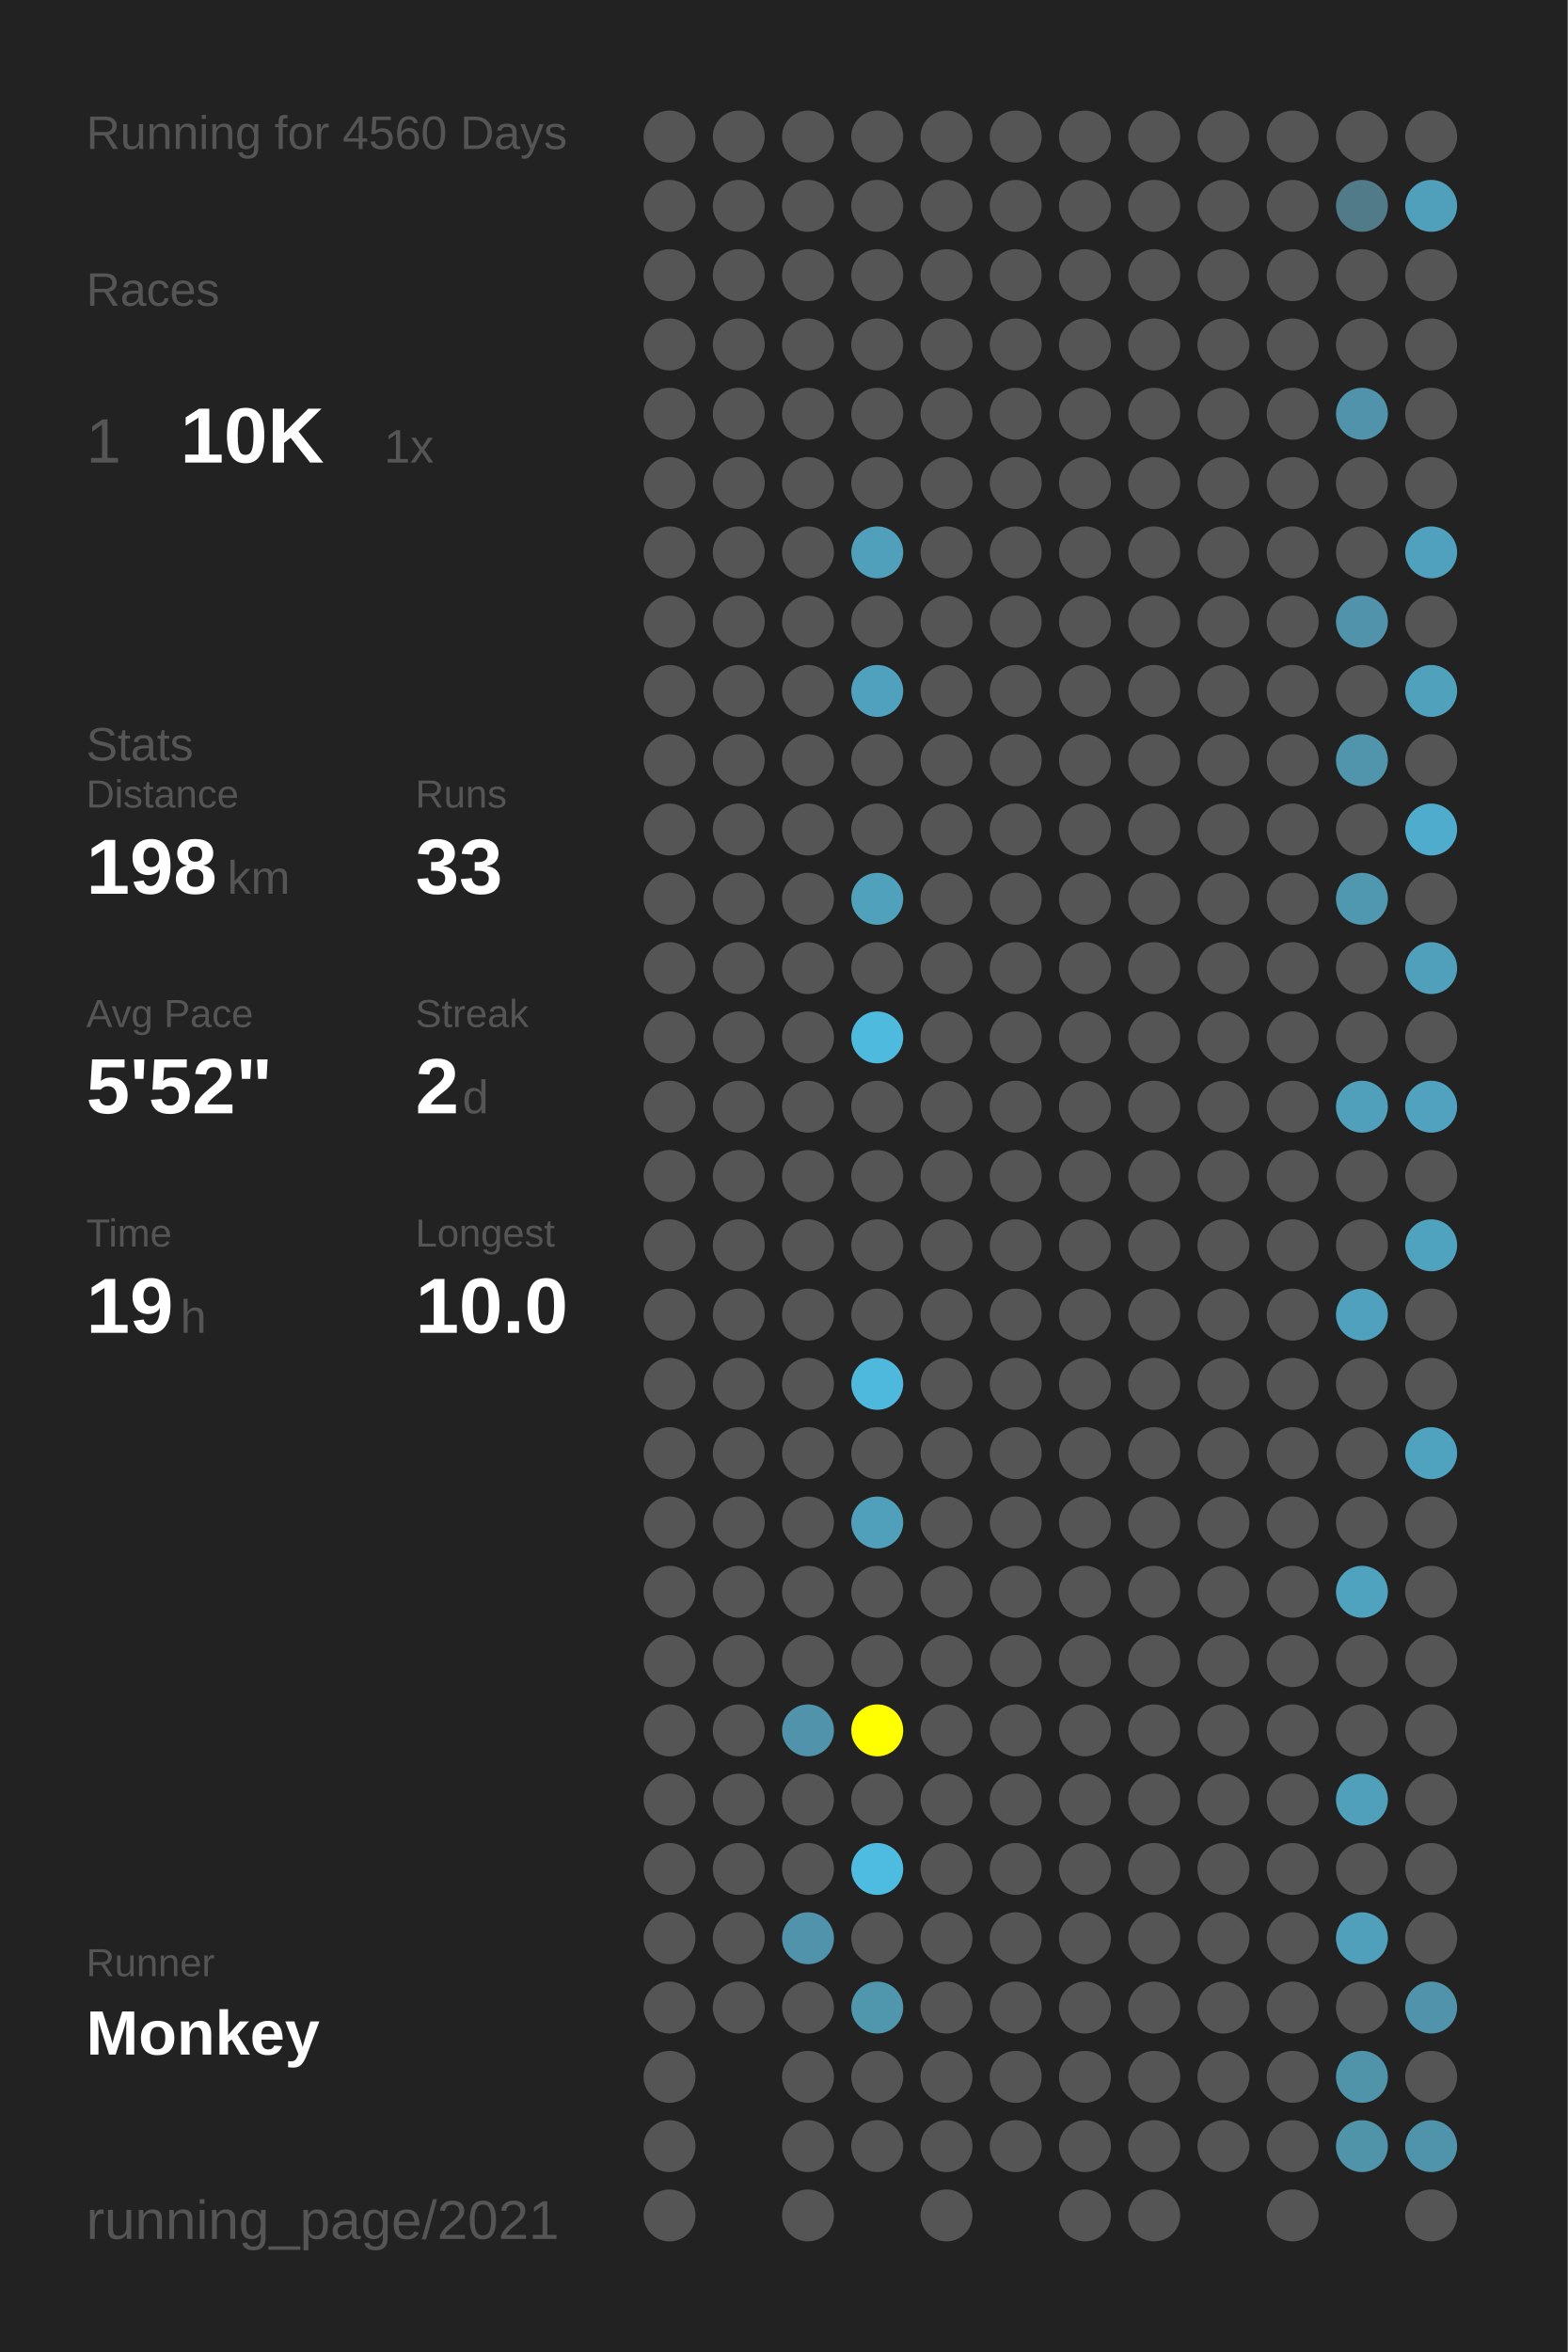
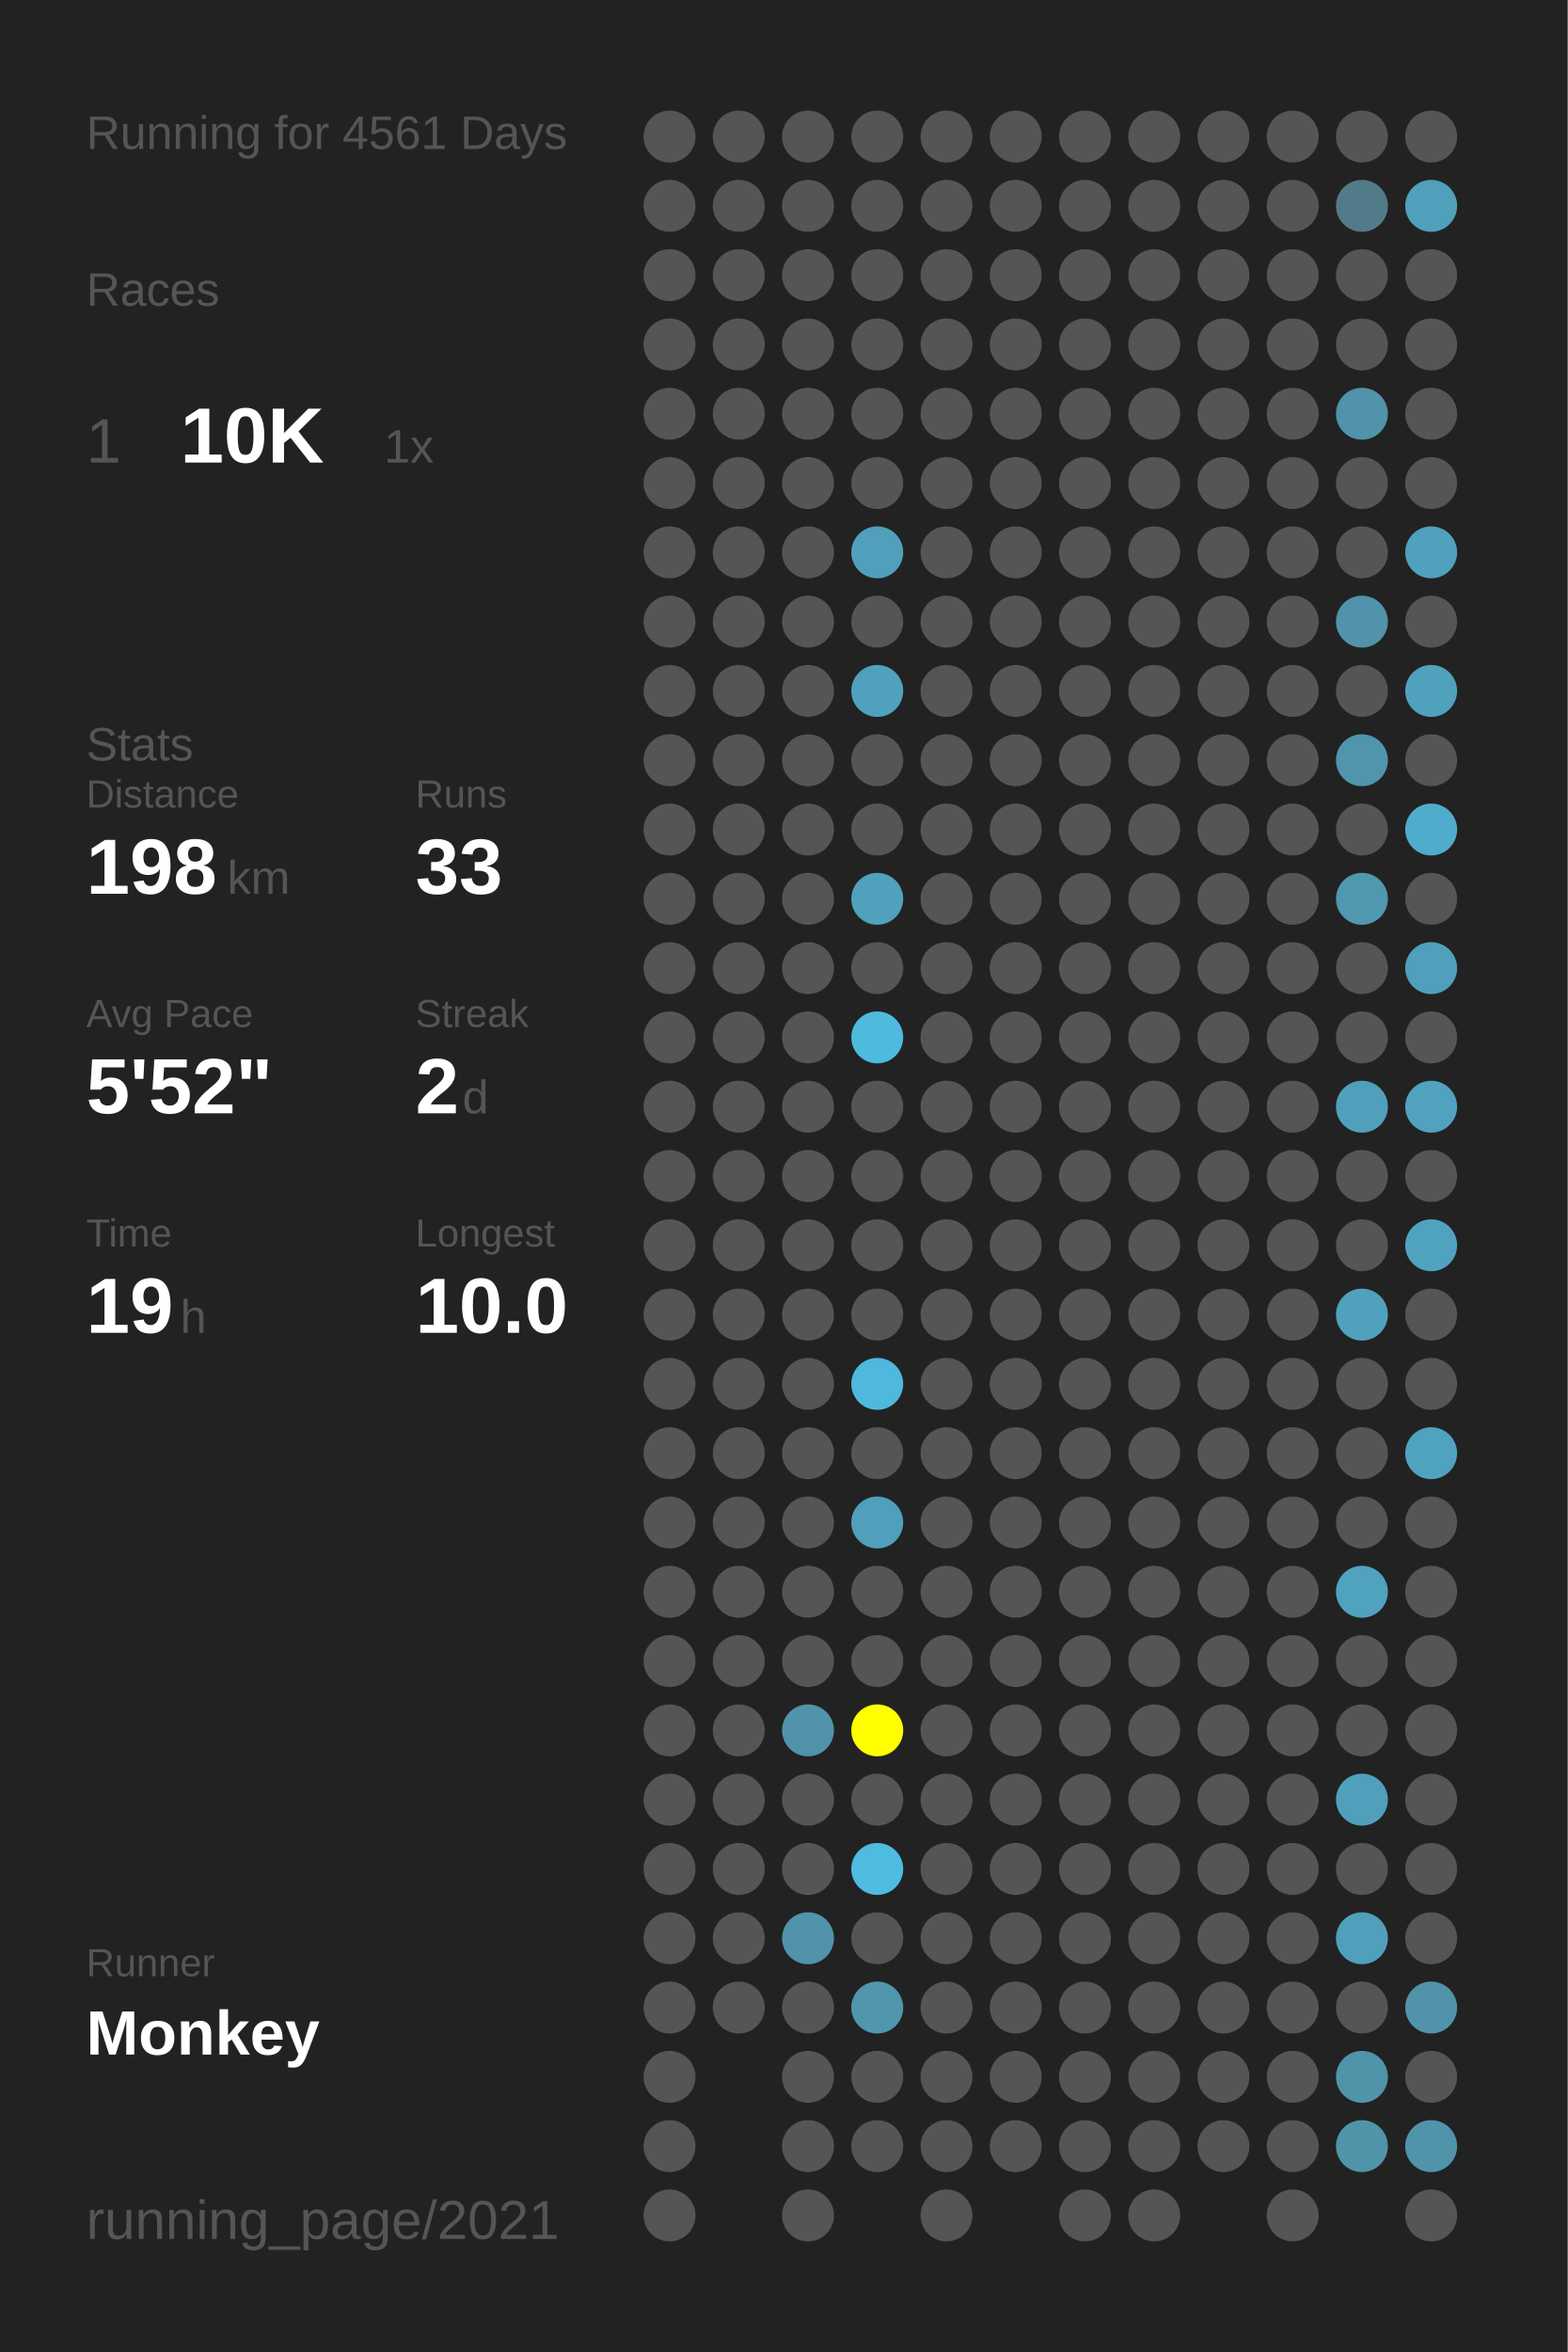
<svg xmlns="http://www.w3.org/2000/svg" baseProfile="full" height="300mm" version="1.1" viewBox="0,0,200,300" width="200mm">
  <defs />
  <rect fill="#222222" height="300" width="200" x="0" y="0" />
-   <text fill="#555555" style="font-size:6px; font-family:Arial;" x="11" y="19">Running for 4560 Days</text>
+   <text fill="#555555" style="font-size:6px; font-family:Arial;" x="11" y="19">Running for 4561 Days</text>
  <text fill="#555555" style="font-size:6px; font-family:Arial;" x="11" y="39">Races</text>
  <text fill="#555555" style="font-size:8px; font-family:Arial;" x="11" y="59">1</text>
  <text fill="#FFFFFF" style="font-size:10px; font-family:Arial; font-weight:bold;" x="23" y="59">10K</text>
  <text fill="#555555" style="font-size:6px; font-family:Arial;" x="49" y="59">1x</text>
  <text fill="#555555" style="font-size:6px; font-family:Arial;" x="11" y="97">Stats</text>
  <text fill="#555555" style="font-size:5px; font-family:Arial;" x="11" y="103">Distance</text>
  <text fill="#FFFFFF" style="font-size:10px; font-family:Arial; font-weight:bold;" x="11" y="114">198</text>
  <text fill="#555555" style="font-size:6px; font-family:Arial;" x="29" y="114">km</text>
  <text fill="#555555" style="font-size:5px; font-family:Arial;" x="53" y="103">Runs</text>
  <text fill="#FFFFFF" style="font-size:10px; font-family:Arial; font-weight:bold;" x="53" y="114">33</text>
  <text fill="#555555" style="font-size:5px; font-family:Arial;" x="11" y="131">Avg Pace</text>
  <text fill="#FFFFFF" style="font-size:10px; font-family:Arial; font-weight:bold;" x="11" y="142">5'52"</text>
  <text fill="#555555" style="font-size:5px; font-family:Arial;" x="53" y="131">Streak</text>
  <text fill="#FFFFFF" style="font-size:10px; font-family:Arial; font-weight:bold;" x="53" y="142">2</text>
  <text fill="#555555" style="font-size:6px; font-family:Arial;" x="59" y="142">d</text>
  <text fill="#555555" style="font-size:5px; font-family:Arial;" x="11" y="159">Time</text>
  <text fill="#FFFFFF" style="font-size:10px; font-family:Arial; font-weight:bold;" x="11" y="170">19</text>
  <text fill="#555555" style="font-size:6px; font-family:Arial;" x="23" y="170">h</text>
  <text fill="#555555" style="font-size:5px; font-family:Arial;" x="53" y="159">Longest</text>
  <text fill="#FFFFFF" style="font-size:10px; font-family:Arial; font-weight:bold;" x="53" y="170">10.0</text>
  <text fill="#555555" style="font-size:5px; font-family:Arial;" x="11" y="252.065">Runner</text>
  <text fill="#FFFFFF" style="font-size:8px; font-family:Arial; font-weight:bold;" x="11" y="262.065">Monkey</text>
  <text fill="#555555" style="font-size:7px; font-family:Arial;" x="11" y="285.581">running_page/2021</text>
  <circle cx="85.417" cy="17.419" fill="#555555" r="3.312" />
  <circle cx="85.417" cy="26.258" fill="#555555" r="3.312" />
  <circle cx="85.417" cy="35.097" fill="#555555" r="3.312" />
  <circle cx="85.417" cy="43.935" fill="#555555" r="3.312" />
  <circle cx="85.417" cy="52.774" fill="#555555" r="3.312" />
  <circle cx="85.417" cy="61.613" fill="#555555" r="3.312" />
  <circle cx="85.417" cy="70.452" fill="#555555" r="3.312" />
  <circle cx="85.417" cy="79.29" fill="#555555" r="3.312" />
  <circle cx="85.417" cy="88.129" fill="#555555" r="3.312" />
  <circle cx="85.417" cy="96.968" fill="#555555" r="3.312" />
  <circle cx="85.417" cy="105.806" fill="#555555" r="3.312" />
  <circle cx="85.417" cy="114.645" fill="#555555" r="3.312" />
  <circle cx="85.417" cy="123.484" fill="#555555" r="3.312" />
  <circle cx="85.417" cy="132.323" fill="#555555" r="3.312" />
  <circle cx="85.417" cy="141.161" fill="#555555" r="3.312" />
  <circle cx="85.417" cy="150" fill="#555555" r="3.312" />
  <circle cx="85.417" cy="158.839" fill="#555555" r="3.312" />
  <circle cx="85.417" cy="167.677" fill="#555555" r="3.312" />
  <circle cx="85.417" cy="176.516" fill="#555555" r="3.312" />
  <circle cx="85.417" cy="185.355" fill="#555555" r="3.312" />
  <circle cx="85.417" cy="194.194" fill="#555555" r="3.312" />
  <circle cx="85.417" cy="203.032" fill="#555555" r="3.312" />
  <circle cx="85.417" cy="211.871" fill="#555555" r="3.312" />
  <circle cx="85.417" cy="220.71" fill="#555555" r="3.312" />
  <circle cx="85.417" cy="229.548" fill="#555555" r="3.312" />
  <circle cx="85.417" cy="238.387" fill="#555555" r="3.312" />
  <circle cx="85.417" cy="247.226" fill="#555555" r="3.312" />
  <circle cx="85.417" cy="256.065" fill="#555555" r="3.312" />
  <circle cx="85.417" cy="264.903" fill="#555555" r="3.312" />
  <circle cx="85.417" cy="273.742" fill="#555555" r="3.312" />
  <circle cx="85.417" cy="282.581" fill="#555555" r="3.312" />
  <circle cx="94.25" cy="17.419" fill="#555555" r="3.312" />
  <circle cx="94.25" cy="26.258" fill="#555555" r="3.312" />
  <circle cx="94.25" cy="35.097" fill="#555555" r="3.312" />
  <circle cx="94.25" cy="43.935" fill="#555555" r="3.312" />
  <circle cx="94.25" cy="52.774" fill="#555555" r="3.312" />
  <circle cx="94.25" cy="61.613" fill="#555555" r="3.312" />
  <circle cx="94.25" cy="70.452" fill="#555555" r="3.312" />
  <circle cx="94.25" cy="79.29" fill="#555555" r="3.312" />
  <circle cx="94.25" cy="88.129" fill="#555555" r="3.312" />
  <circle cx="94.25" cy="96.968" fill="#555555" r="3.312" />
  <circle cx="94.25" cy="105.806" fill="#555555" r="3.312" />
  <circle cx="94.25" cy="114.645" fill="#555555" r="3.312" />
  <circle cx="94.25" cy="123.484" fill="#555555" r="3.312" />
  <circle cx="94.25" cy="132.323" fill="#555555" r="3.312" />
  <circle cx="94.25" cy="141.161" fill="#555555" r="3.312" />
  <circle cx="94.25" cy="150" fill="#555555" r="3.312" />
  <circle cx="94.25" cy="158.839" fill="#555555" r="3.312" />
  <circle cx="94.25" cy="167.677" fill="#555555" r="3.312" />
  <circle cx="94.25" cy="176.516" fill="#555555" r="3.312" />
  <circle cx="94.25" cy="185.355" fill="#555555" r="3.312" />
  <circle cx="94.25" cy="194.194" fill="#555555" r="3.312" />
  <circle cx="94.25" cy="203.032" fill="#555555" r="3.312" />
  <circle cx="94.25" cy="211.871" fill="#555555" r="3.312" />
  <circle cx="94.25" cy="220.71" fill="#555555" r="3.312" />
  <circle cx="94.25" cy="229.548" fill="#555555" r="3.312" />
  <circle cx="94.25" cy="238.387" fill="#555555" r="3.312" />
  <circle cx="94.25" cy="247.226" fill="#555555" r="3.312" />
  <circle cx="94.25" cy="256.065" fill="#555555" r="3.312" />
  <circle cx="103.083" cy="17.419" fill="#555555" r="3.312" />
  <circle cx="103.083" cy="26.258" fill="#555555" r="3.312" />
  <circle cx="103.083" cy="35.097" fill="#555555" r="3.312" />
  <circle cx="103.083" cy="43.935" fill="#555555" r="3.312" />
  <circle cx="103.083" cy="52.774" fill="#555555" r="3.312" />
  <circle cx="103.083" cy="61.613" fill="#555555" r="3.312" />
  <circle cx="103.083" cy="70.452" fill="#555555" r="3.312" />
  <circle cx="103.083" cy="79.29" fill="#555555" r="3.312" />
  <circle cx="103.083" cy="88.129" fill="#555555" r="3.312" />
  <circle cx="103.083" cy="96.968" fill="#555555" r="3.312" />
  <circle cx="103.083" cy="105.806" fill="#555555" r="3.312" />
  <circle cx="103.083" cy="114.645" fill="#555555" r="3.312" />
  <circle cx="103.083" cy="123.484" fill="#555555" r="3.312" />
  <circle cx="103.083" cy="132.323" fill="#555555" r="3.312" />
  <circle cx="103.083" cy="141.161" fill="#555555" r="3.312" />
  <circle cx="103.083" cy="150" fill="#555555" r="3.312" />
  <circle cx="103.083" cy="158.839" fill="#555555" r="3.312" />
  <circle cx="103.083" cy="167.677" fill="#555555" r="3.312" />
  <circle cx="103.083" cy="176.516" fill="#555555" r="3.312" />
  <circle cx="103.083" cy="185.355" fill="#555555" r="3.312" />
  <circle cx="103.083" cy="194.194" fill="#555555" r="3.312" />
  <circle cx="103.083" cy="203.032" fill="#555555" r="3.312" />
  <circle cx="103.083" cy="211.871" fill="#555555" r="3.312" />
  <circle cx="103.083" cy="220.71" fill="#5093aa" r="3.312" />
  <circle cx="103.083" cy="229.548" fill="#555555" r="3.312" />
  <circle cx="103.083" cy="238.387" fill="#555555" r="3.312" />
  <circle cx="103.083" cy="247.226" fill="#5093aa" r="3.312" />
  <circle cx="103.083" cy="256.065" fill="#555555" r="3.312" />
  <circle cx="103.083" cy="264.903" fill="#555555" r="3.312" />
  <circle cx="103.083" cy="273.742" fill="#555555" r="3.312" />
  <circle cx="103.083" cy="282.581" fill="#555555" r="3.312" />
  <circle cx="111.917" cy="17.419" fill="#555555" r="3.312" />
  <circle cx="111.917" cy="26.258" fill="#555555" r="3.312" />
  <circle cx="111.917" cy="35.097" fill="#555555" r="3.312" />
  <circle cx="111.917" cy="43.935" fill="#555555" r="3.312" />
  <circle cx="111.917" cy="52.774" fill="#555555" r="3.312" />
  <circle cx="111.917" cy="61.613" fill="#555555" r="3.312" />
  <circle cx="111.917" cy="70.452" fill="#50a0bb" r="3.312" />
  <circle cx="111.917" cy="79.29" fill="#555555" r="3.312" />
  <circle cx="111.917" cy="88.129" fill="#50a1bd" r="3.312" />
  <circle cx="111.917" cy="96.968" fill="#555555" r="3.312" />
  <circle cx="111.917" cy="105.806" fill="#555555" r="3.312" />
  <circle cx="111.917" cy="114.645" fill="#50a1bc" r="3.312" />
  <circle cx="111.917" cy="123.484" fill="#555555" r="3.312" />
  <circle cx="111.917" cy="132.323" fill="#4ebade" r="3.312" />
  <circle cx="111.917" cy="141.161" fill="#555555" r="3.312" />
  <circle cx="111.917" cy="150" fill="#555555" r="3.312" />
  <circle cx="111.917" cy="158.839" fill="#555555" r="3.312" />
  <circle cx="111.917" cy="167.677" fill="#555555" r="3.312" />
  <circle cx="111.917" cy="176.516" fill="#4eb9dd" r="3.312" />
  <circle cx="111.917" cy="185.355" fill="#555555" r="3.312" />
  <circle cx="111.917" cy="194.194" fill="#50a0bb" r="3.312" />
  <circle cx="111.917" cy="203.032" fill="#555555" r="3.312" />
  <circle cx="111.917" cy="211.871" fill="#555555" r="3.312" />
  <circle cx="111.917" cy="220.71" fill="#FFFF00" r="3.312" />
  <circle cx="111.917" cy="229.548" fill="#555555" r="3.312" />
  <circle cx="111.917" cy="238.387" fill="#4ebce1" r="3.312" />
  <circle cx="111.917" cy="247.226" fill="#555555" r="3.312" />
  <circle cx="111.917" cy="256.065" fill="#5096ad" r="3.312" />
  <circle cx="111.917" cy="264.903" fill="#555555" r="3.312" />
  <circle cx="111.917" cy="273.742" fill="#555555" r="3.312" />
  <circle cx="120.75" cy="17.419" fill="#555555" r="3.312" />
  <circle cx="120.75" cy="26.258" fill="#555555" r="3.312" />
  <circle cx="120.75" cy="35.097" fill="#555555" r="3.312" />
  <circle cx="120.75" cy="43.935" fill="#555555" r="3.312" />
  <circle cx="120.75" cy="52.774" fill="#555555" r="3.312" />
  <circle cx="120.75" cy="61.613" fill="#555555" r="3.312" />
  <circle cx="120.75" cy="70.452" fill="#555555" r="3.312" />
  <circle cx="120.75" cy="79.29" fill="#555555" r="3.312" />
  <circle cx="120.75" cy="88.129" fill="#555555" r="3.312" />
  <circle cx="120.75" cy="96.968" fill="#555555" r="3.312" />
  <circle cx="120.75" cy="105.806" fill="#555555" r="3.312" />
  <circle cx="120.75" cy="114.645" fill="#555555" r="3.312" />
  <circle cx="120.75" cy="123.484" fill="#555555" r="3.312" />
  <circle cx="120.75" cy="132.323" fill="#555555" r="3.312" />
  <circle cx="120.75" cy="141.161" fill="#555555" r="3.312" />
  <circle cx="120.75" cy="150" fill="#555555" r="3.312" />
  <circle cx="120.75" cy="158.839" fill="#555555" r="3.312" />
  <circle cx="120.75" cy="167.677" fill="#555555" r="3.312" />
  <circle cx="120.75" cy="176.516" fill="#555555" r="3.312" />
  <circle cx="120.75" cy="185.355" fill="#555555" r="3.312" />
  <circle cx="120.75" cy="194.194" fill="#555555" r="3.312" />
  <circle cx="120.75" cy="203.032" fill="#555555" r="3.312" />
  <circle cx="120.75" cy="211.871" fill="#555555" r="3.312" />
  <circle cx="120.75" cy="220.71" fill="#555555" r="3.312" />
  <circle cx="120.75" cy="229.548" fill="#555555" r="3.312" />
  <circle cx="120.75" cy="238.387" fill="#555555" r="3.312" />
  <circle cx="120.75" cy="247.226" fill="#555555" r="3.312" />
  <circle cx="120.75" cy="256.065" fill="#555555" r="3.312" />
  <circle cx="120.75" cy="264.903" fill="#555555" r="3.312" />
  <circle cx="120.75" cy="273.742" fill="#555555" r="3.312" />
  <circle cx="120.75" cy="282.581" fill="#555555" r="3.312" />
  <circle cx="129.583" cy="17.419" fill="#555555" r="3.312" />
  <circle cx="129.583" cy="26.258" fill="#555555" r="3.312" />
  <circle cx="129.583" cy="35.097" fill="#555555" r="3.312" />
  <circle cx="129.583" cy="43.935" fill="#555555" r="3.312" />
  <circle cx="129.583" cy="52.774" fill="#555555" r="3.312" />
  <circle cx="129.583" cy="61.613" fill="#555555" r="3.312" />
  <circle cx="129.583" cy="70.452" fill="#555555" r="3.312" />
  <circle cx="129.583" cy="79.29" fill="#555555" r="3.312" />
  <circle cx="129.583" cy="88.129" fill="#555555" r="3.312" />
  <circle cx="129.583" cy="96.968" fill="#555555" r="3.312" />
  <circle cx="129.583" cy="105.806" fill="#555555" r="3.312" />
  <circle cx="129.583" cy="114.645" fill="#555555" r="3.312" />
  <circle cx="129.583" cy="123.484" fill="#555555" r="3.312" />
  <circle cx="129.583" cy="132.323" fill="#555555" r="3.312" />
  <circle cx="129.583" cy="141.161" fill="#555555" r="3.312" />
  <circle cx="129.583" cy="150" fill="#555555" r="3.312" />
  <circle cx="129.583" cy="158.839" fill="#555555" r="3.312" />
  <circle cx="129.583" cy="167.677" fill="#555555" r="3.312" />
  <circle cx="129.583" cy="176.516" fill="#555555" r="3.312" />
  <circle cx="129.583" cy="185.355" fill="#555555" r="3.312" />
  <circle cx="129.583" cy="194.194" fill="#555555" r="3.312" />
  <circle cx="129.583" cy="203.032" fill="#555555" r="3.312" />
  <circle cx="129.583" cy="211.871" fill="#555555" r="3.312" />
  <circle cx="129.583" cy="220.71" fill="#555555" r="3.312" />
  <circle cx="129.583" cy="229.548" fill="#555555" r="3.312" />
  <circle cx="129.583" cy="238.387" fill="#555555" r="3.312" />
  <circle cx="129.583" cy="247.226" fill="#555555" r="3.312" />
  <circle cx="129.583" cy="256.065" fill="#555555" r="3.312" />
  <circle cx="129.583" cy="264.903" fill="#555555" r="3.312" />
  <circle cx="129.583" cy="273.742" fill="#555555" r="3.312" />
  <circle cx="138.417" cy="17.419" fill="#555555" r="3.312" />
  <circle cx="138.417" cy="26.258" fill="#555555" r="3.312" />
  <circle cx="138.417" cy="35.097" fill="#555555" r="3.312" />
  <circle cx="138.417" cy="43.935" fill="#555555" r="3.312" />
  <circle cx="138.417" cy="52.774" fill="#555555" r="3.312" />
  <circle cx="138.417" cy="61.613" fill="#555555" r="3.312" />
  <circle cx="138.417" cy="70.452" fill="#555555" r="3.312" />
  <circle cx="138.417" cy="79.29" fill="#555555" r="3.312" />
  <circle cx="138.417" cy="88.129" fill="#555555" r="3.312" />
  <circle cx="138.417" cy="96.968" fill="#555555" r="3.312" />
  <circle cx="138.417" cy="105.806" fill="#555555" r="3.312" />
  <circle cx="138.417" cy="114.645" fill="#555555" r="3.312" />
  <circle cx="138.417" cy="123.484" fill="#555555" r="3.312" />
  <circle cx="138.417" cy="132.323" fill="#555555" r="3.312" />
  <circle cx="138.417" cy="141.161" fill="#555555" r="3.312" />
  <circle cx="138.417" cy="150" fill="#555555" r="3.312" />
  <circle cx="138.417" cy="158.839" fill="#555555" r="3.312" />
  <circle cx="138.417" cy="167.677" fill="#555555" r="3.312" />
  <circle cx="138.417" cy="176.516" fill="#555555" r="3.312" />
  <circle cx="138.417" cy="185.355" fill="#555555" r="3.312" />
  <circle cx="138.417" cy="194.194" fill="#555555" r="3.312" />
  <circle cx="138.417" cy="203.032" fill="#555555" r="3.312" />
  <circle cx="138.417" cy="211.871" fill="#555555" r="3.312" />
  <circle cx="138.417" cy="220.71" fill="#555555" r="3.312" />
  <circle cx="138.417" cy="229.548" fill="#555555" r="3.312" />
  <circle cx="138.417" cy="238.387" fill="#555555" r="3.312" />
  <circle cx="138.417" cy="247.226" fill="#555555" r="3.312" />
  <circle cx="138.417" cy="256.065" fill="#555555" r="3.312" />
  <circle cx="138.417" cy="264.903" fill="#555555" r="3.312" />
  <circle cx="138.417" cy="273.742" fill="#555555" r="3.312" />
  <circle cx="138.417" cy="282.581" fill="#555555" r="3.312" />
  <circle cx="147.25" cy="17.419" fill="#555555" r="3.312" />
  <circle cx="147.25" cy="26.258" fill="#555555" r="3.312" />
  <circle cx="147.25" cy="35.097" fill="#555555" r="3.312" />
  <circle cx="147.25" cy="43.935" fill="#555555" r="3.312" />
  <circle cx="147.25" cy="52.774" fill="#555555" r="3.312" />
  <circle cx="147.25" cy="61.613" fill="#555555" r="3.312" />
  <circle cx="147.25" cy="70.452" fill="#555555" r="3.312" />
  <circle cx="147.25" cy="79.29" fill="#555555" r="3.312" />
  <circle cx="147.25" cy="88.129" fill="#555555" r="3.312" />
  <circle cx="147.25" cy="96.968" fill="#555555" r="3.312" />
  <circle cx="147.25" cy="105.806" fill="#555555" r="3.312" />
  <circle cx="147.25" cy="114.645" fill="#555555" r="3.312" />
  <circle cx="147.25" cy="123.484" fill="#555555" r="3.312" />
  <circle cx="147.25" cy="132.323" fill="#555555" r="3.312" />
  <circle cx="147.25" cy="141.161" fill="#555555" r="3.312" />
  <circle cx="147.25" cy="150" fill="#555555" r="3.312" />
  <circle cx="147.25" cy="158.839" fill="#555555" r="3.312" />
  <circle cx="147.25" cy="167.677" fill="#555555" r="3.312" />
  <circle cx="147.25" cy="176.516" fill="#555555" r="3.312" />
  <circle cx="147.25" cy="185.355" fill="#555555" r="3.312" />
  <circle cx="147.25" cy="194.194" fill="#555555" r="3.312" />
  <circle cx="147.25" cy="203.032" fill="#555555" r="3.312" />
  <circle cx="147.25" cy="211.871" fill="#555555" r="3.312" />
  <circle cx="147.25" cy="220.71" fill="#555555" r="3.312" />
  <circle cx="147.25" cy="229.548" fill="#555555" r="3.312" />
  <circle cx="147.25" cy="238.387" fill="#555555" r="3.312" />
  <circle cx="147.25" cy="247.226" fill="#555555" r="3.312" />
  <circle cx="147.25" cy="256.065" fill="#555555" r="3.312" />
  <circle cx="147.25" cy="264.903" fill="#555555" r="3.312" />
  <circle cx="147.25" cy="273.742" fill="#555555" r="3.312" />
  <circle cx="147.25" cy="282.581" fill="#555555" r="3.312" />
  <circle cx="156.083" cy="17.419" fill="#555555" r="3.312" />
  <circle cx="156.083" cy="26.258" fill="#555555" r="3.312" />
  <circle cx="156.083" cy="35.097" fill="#555555" r="3.312" />
  <circle cx="156.083" cy="43.935" fill="#555555" r="3.312" />
  <circle cx="156.083" cy="52.774" fill="#555555" r="3.312" />
  <circle cx="156.083" cy="61.613" fill="#555555" r="3.312" />
  <circle cx="156.083" cy="70.452" fill="#555555" r="3.312" />
  <circle cx="156.083" cy="79.29" fill="#555555" r="3.312" />
  <circle cx="156.083" cy="88.129" fill="#555555" r="3.312" />
  <circle cx="156.083" cy="96.968" fill="#555555" r="3.312" />
  <circle cx="156.083" cy="105.806" fill="#555555" r="3.312" />
  <circle cx="156.083" cy="114.645" fill="#555555" r="3.312" />
  <circle cx="156.083" cy="123.484" fill="#555555" r="3.312" />
  <circle cx="156.083" cy="132.323" fill="#555555" r="3.312" />
  <circle cx="156.083" cy="141.161" fill="#555555" r="3.312" />
  <circle cx="156.083" cy="150" fill="#555555" r="3.312" />
  <circle cx="156.083" cy="158.839" fill="#555555" r="3.312" />
  <circle cx="156.083" cy="167.677" fill="#555555" r="3.312" />
  <circle cx="156.083" cy="176.516" fill="#555555" r="3.312" />
  <circle cx="156.083" cy="185.355" fill="#555555" r="3.312" />
  <circle cx="156.083" cy="194.194" fill="#555555" r="3.312" />
  <circle cx="156.083" cy="203.032" fill="#555555" r="3.312" />
  <circle cx="156.083" cy="211.871" fill="#555555" r="3.312" />
  <circle cx="156.083" cy="220.71" fill="#555555" r="3.312" />
  <circle cx="156.083" cy="229.548" fill="#555555" r="3.312" />
  <circle cx="156.083" cy="238.387" fill="#555555" r="3.312" />
  <circle cx="156.083" cy="247.226" fill="#555555" r="3.312" />
  <circle cx="156.083" cy="256.065" fill="#555555" r="3.312" />
  <circle cx="156.083" cy="264.903" fill="#555555" r="3.312" />
  <circle cx="156.083" cy="273.742" fill="#555555" r="3.312" />
  <circle cx="164.917" cy="17.419" fill="#555555" r="3.312" />
  <circle cx="164.917" cy="26.258" fill="#555555" r="3.312" />
  <circle cx="164.917" cy="35.097" fill="#555555" r="3.312" />
  <circle cx="164.917" cy="43.935" fill="#555555" r="3.312" />
  <circle cx="164.917" cy="52.774" fill="#555555" r="3.312" />
  <circle cx="164.917" cy="61.613" fill="#555555" r="3.312" />
  <circle cx="164.917" cy="70.452" fill="#555555" r="3.312" />
  <circle cx="164.917" cy="79.29" fill="#555555" r="3.312" />
  <circle cx="164.917" cy="88.129" fill="#555555" r="3.312" />
  <circle cx="164.917" cy="96.968" fill="#555555" r="3.312" />
  <circle cx="164.917" cy="105.806" fill="#555555" r="3.312" />
  <circle cx="164.917" cy="114.645" fill="#555555" r="3.312" />
  <circle cx="164.917" cy="123.484" fill="#555555" r="3.312" />
  <circle cx="164.917" cy="132.323" fill="#555555" r="3.312" />
  <circle cx="164.917" cy="141.161" fill="#555555" r="3.312" />
  <circle cx="164.917" cy="150" fill="#555555" r="3.312" />
  <circle cx="164.917" cy="158.839" fill="#555555" r="3.312" />
  <circle cx="164.917" cy="167.677" fill="#555555" r="3.312" />
  <circle cx="164.917" cy="176.516" fill="#555555" r="3.312" />
  <circle cx="164.917" cy="185.355" fill="#555555" r="3.312" />
  <circle cx="164.917" cy="194.194" fill="#555555" r="3.312" />
  <circle cx="164.917" cy="203.032" fill="#555555" r="3.312" />
  <circle cx="164.917" cy="211.871" fill="#555555" r="3.312" />
  <circle cx="164.917" cy="220.71" fill="#555555" r="3.312" />
  <circle cx="164.917" cy="229.548" fill="#555555" r="3.312" />
  <circle cx="164.917" cy="238.387" fill="#555555" r="3.312" />
  <circle cx="164.917" cy="247.226" fill="#555555" r="3.312" />
  <circle cx="164.917" cy="256.065" fill="#555555" r="3.312" />
  <circle cx="164.917" cy="264.903" fill="#555555" r="3.312" />
  <circle cx="164.917" cy="273.742" fill="#555555" r="3.312" />
  <circle cx="164.917" cy="282.581" fill="#555555" r="3.312" />
  <circle cx="173.75" cy="17.419" fill="#555555" r="3.312" />
  <circle cx="173.75" cy="26.258" fill="#527b89" r="3.312" />
  <circle cx="173.75" cy="35.097" fill="#555555" r="3.312" />
  <circle cx="173.75" cy="43.935" fill="#555555" r="3.312" />
  <circle cx="173.75" cy="52.774" fill="#5093aa" r="3.312" />
  <circle cx="173.75" cy="61.613" fill="#555555" r="3.312" />
  <circle cx="173.75" cy="70.452" fill="#555555" r="3.312" />
  <circle cx="173.75" cy="79.29" fill="#5093aa" r="3.312" />
  <circle cx="173.75" cy="88.129" fill="#555555" r="3.312" />
  <circle cx="173.75" cy="96.968" fill="#5095ac" r="3.312" />
  <circle cx="173.75" cy="105.806" fill="#555555" r="3.312" />
  <circle cx="173.75" cy="114.645" fill="#5098b0" r="3.312" />
  <circle cx="173.75" cy="123.484" fill="#555555" r="3.312" />
  <circle cx="173.75" cy="132.323" fill="#555555" r="3.312" />
  <circle cx="173.75" cy="141.161" fill="#50a0bb" r="3.312" />
  <circle cx="173.75" cy="150" fill="#555555" r="3.312" />
  <circle cx="173.75" cy="158.839" fill="#555555" r="3.312" />
  <circle cx="173.75" cy="167.677" fill="#50a1bd" r="3.312" />
  <circle cx="173.75" cy="176.516" fill="#555555" r="3.312" />
  <circle cx="173.75" cy="185.355" fill="#555555" r="3.312" />
  <circle cx="173.75" cy="194.194" fill="#555555" r="3.312" />
  <circle cx="173.75" cy="203.032" fill="#4fa3bf" r="3.312" />
  <circle cx="173.75" cy="211.871" fill="#555555" r="3.312" />
  <circle cx="173.75" cy="220.71" fill="#555555" r="3.312" />
  <circle cx="173.75" cy="229.548" fill="#50a0bb" r="3.312" />
  <circle cx="173.75" cy="238.387" fill="#555555" r="3.312" />
  <circle cx="173.75" cy="247.226" fill="#50a0bb" r="3.312" />
  <circle cx="173.75" cy="256.065" fill="#555555" r="3.312" />
  <circle cx="173.75" cy="264.903" fill="#5094aa" r="3.312" />
  <circle cx="173.75" cy="273.742" fill="#5094aa" r="3.312" />
  <circle cx="182.583" cy="17.419" fill="#555555" r="3.312" />
  <circle cx="182.583" cy="26.258" fill="#50a0bb" r="3.312" />
  <circle cx="182.583" cy="35.097" fill="#555555" r="3.312" />
  <circle cx="182.583" cy="43.935" fill="#555555" r="3.312" />
  <circle cx="182.583" cy="52.774" fill="#555555" r="3.312" />
  <circle cx="182.583" cy="61.613" fill="#555555" r="3.312" />
  <circle cx="182.583" cy="70.452" fill="#50a1bd" r="3.312" />
  <circle cx="182.583" cy="79.29" fill="#555555" r="3.312" />
  <circle cx="182.583" cy="88.129" fill="#50a1bc" r="3.312" />
  <circle cx="182.583" cy="96.968" fill="#555555" r="3.312" />
  <circle cx="182.583" cy="105.806" fill="#4faccc" r="3.312" />
  <circle cx="182.583" cy="114.645" fill="#555555" r="3.312" />
  <circle cx="182.583" cy="123.484" fill="#50a0bb" r="3.312" />
  <circle cx="182.583" cy="132.323" fill="#555555" r="3.312" />
  <circle cx="182.583" cy="141.161" fill="#50a2be" r="3.312" />
  <circle cx="182.583" cy="150" fill="#555555" r="3.312" />
  <circle cx="182.583" cy="158.839" fill="#50a3bf" r="3.312" />
  <circle cx="182.583" cy="167.677" fill="#555555" r="3.312" />
  <circle cx="182.583" cy="176.516" fill="#555555" r="3.312" />
  <circle cx="182.583" cy="185.355" fill="#4fa3bf" r="3.312" />
  <circle cx="182.583" cy="194.194" fill="#555555" r="3.312" />
  <circle cx="182.583" cy="203.032" fill="#555555" r="3.312" />
  <circle cx="182.583" cy="211.871" fill="#555555" r="3.312" />
  <circle cx="182.583" cy="220.71" fill="#555555" r="3.312" />
  <circle cx="182.583" cy="229.548" fill="#555555" r="3.312" />
  <circle cx="182.583" cy="238.387" fill="#555555" r="3.312" />
  <circle cx="182.583" cy="247.226" fill="#555555" r="3.312" />
  <circle cx="182.583" cy="256.065" fill="#5093aa" r="3.312" />
  <circle cx="182.583" cy="264.903" fill="#555555" r="3.312" />
  <circle cx="182.583" cy="273.742" fill="#5094ab" r="3.312" />
  <circle cx="182.583" cy="282.581" fill="#555555" r="3.312" />
</svg>
